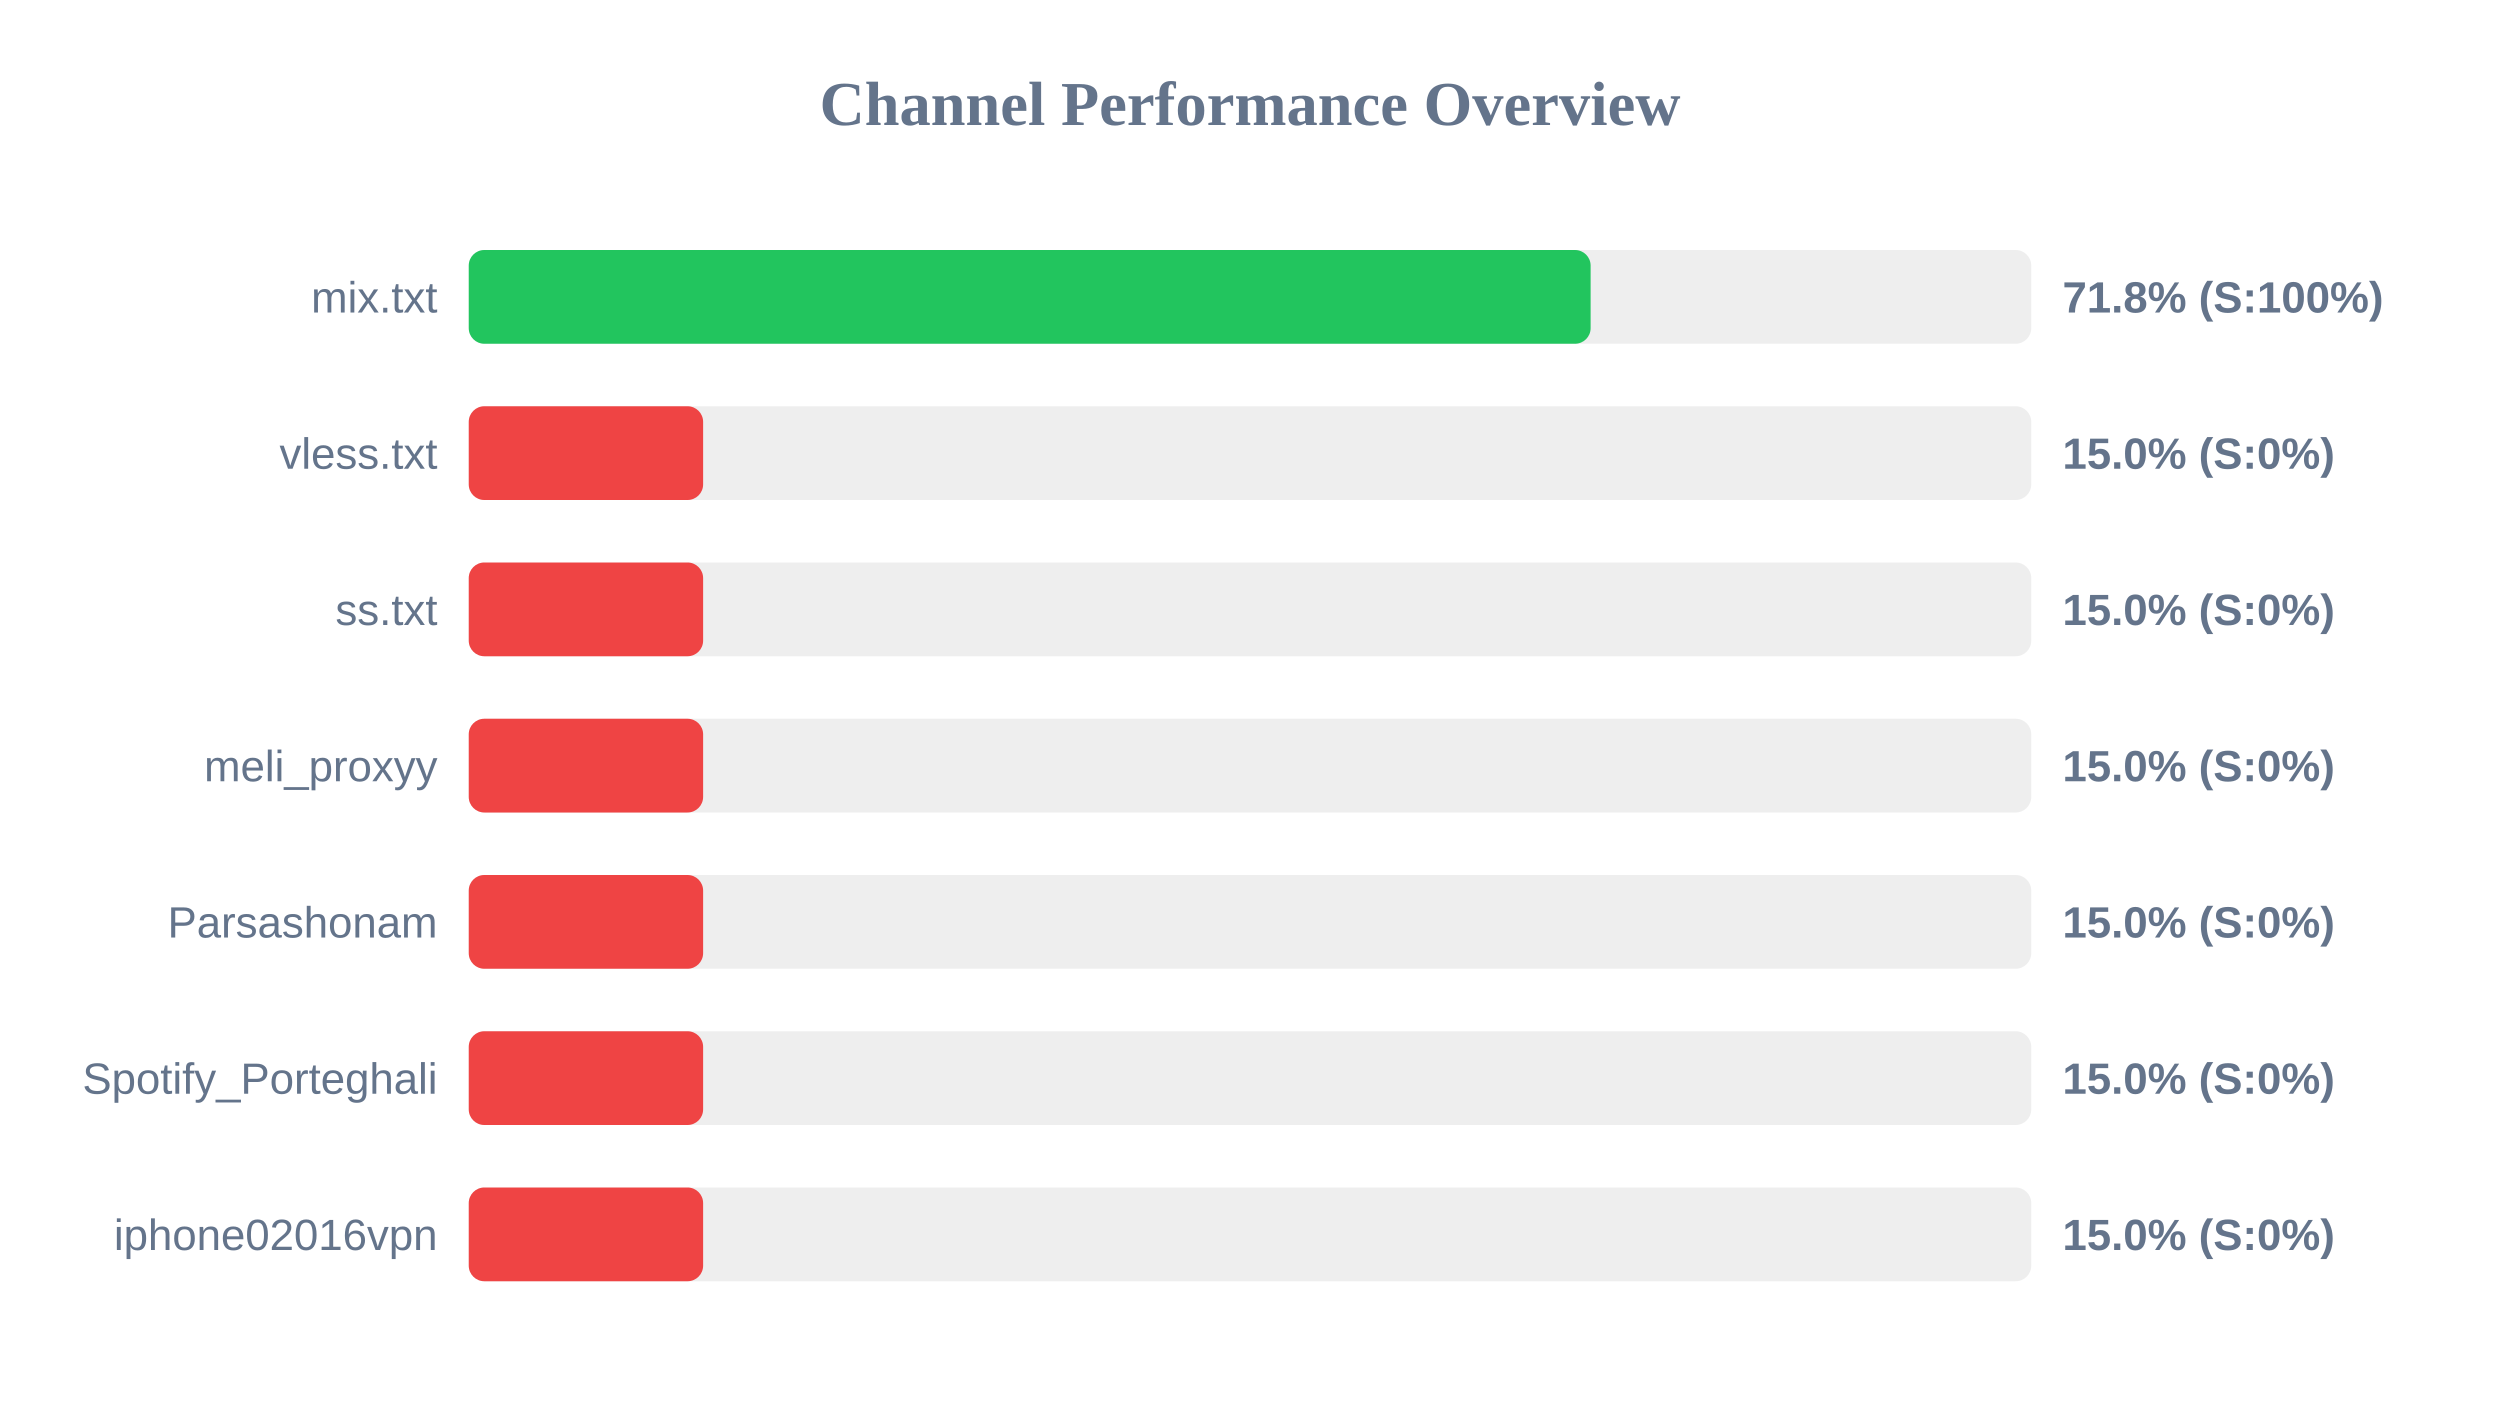
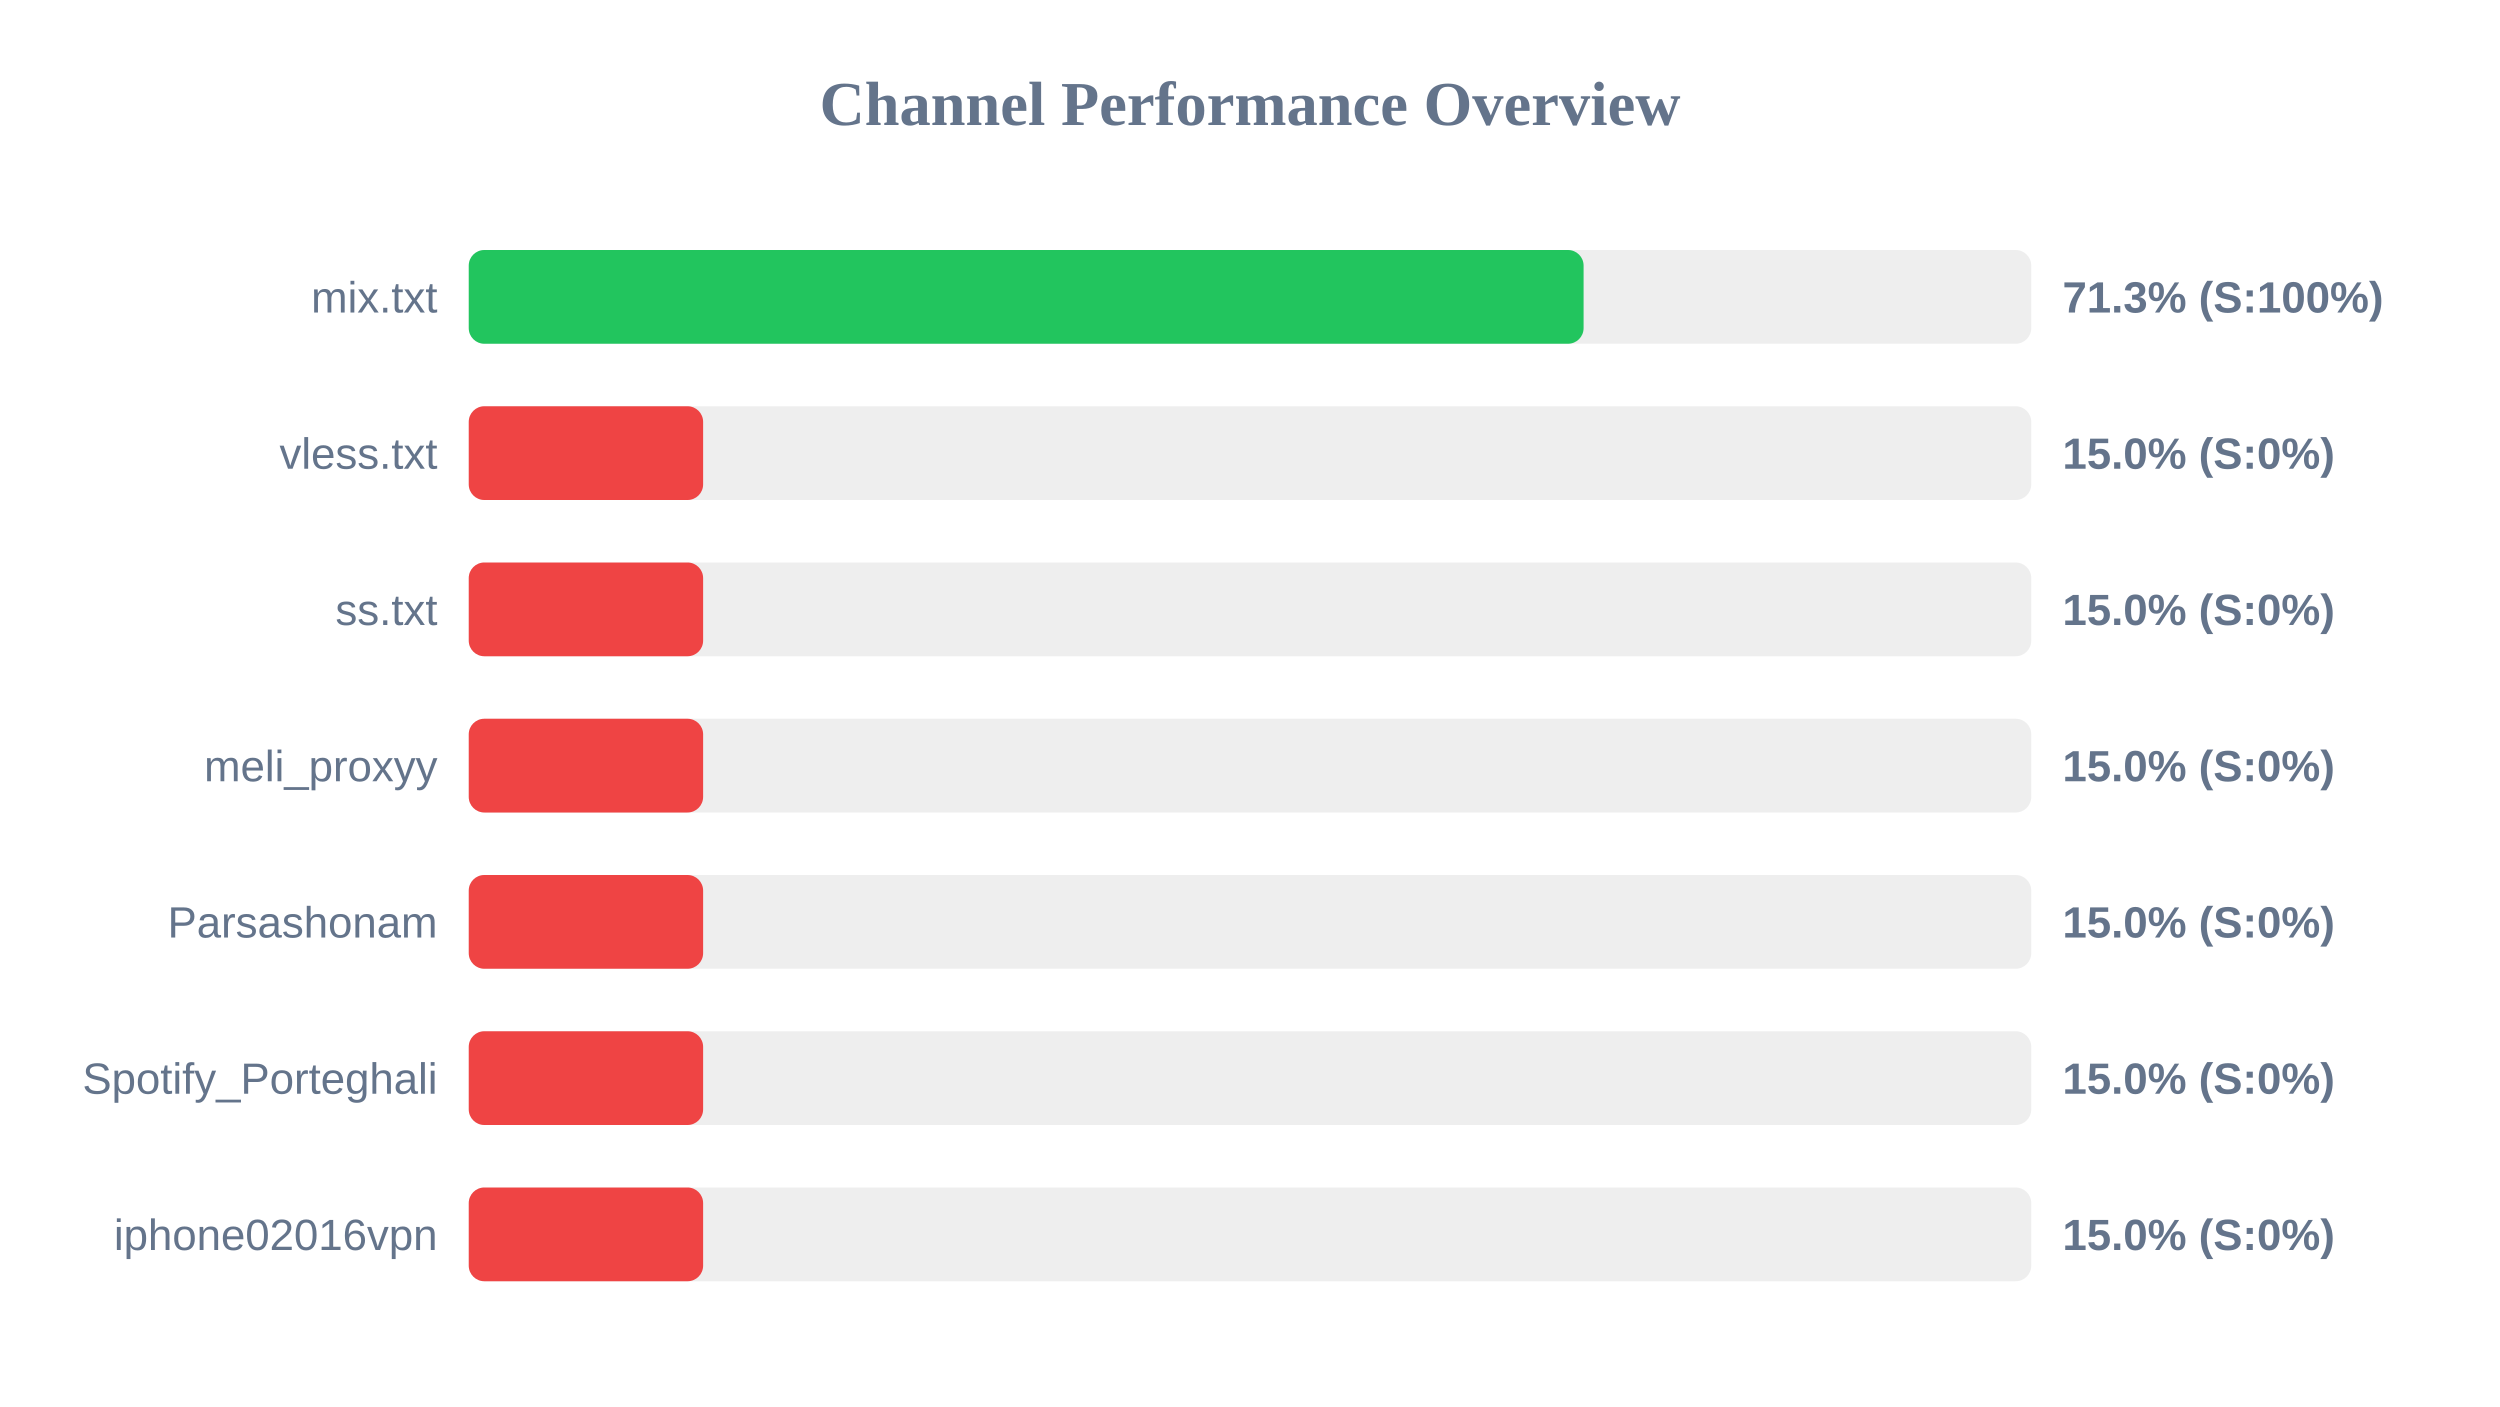
<svg xmlns="http://www.w3.org/2000/svg" width="800" height="450" version="1.1">
  <style>
        .row { font: 14px Arial; fill: #64748b; }
        .score { font: bold 14px Arial; fill: #64748b; }
    </style>
  <text x="400" y="40" text-anchor="middle" font-size="20px" font-weight="bold" fill="#64748b">Channel Performance Overview</text>
  <rect x="150" y="80" width="500" height="30" fill="#eee" rx="5" />
-   <rect x="150" y="80" width="359.0" height="30" fill="#22c55e" rx="5" />
+   <rect x="150" y="80" width="356.75" height="30" fill="#22c55e" rx="5" />
  <text x="140" y="100" text-anchor="end" class="row">mix.txt</text>
-   <text x="660" y="100" text-anchor="start" class="score">71.8% (S:100%)</text>
+   <text x="660" y="100" text-anchor="start" class="score">71.3% (S:100%)</text>
  <rect x="150" y="130" width="500" height="30" fill="#eee" rx="5" />
  <rect x="150" y="130" width="75.0" height="30" fill="#ef4444" rx="5" />
  <text x="140" y="150" text-anchor="end" class="row">vless.txt</text>
  <text x="660" y="150" text-anchor="start" class="score">15.0% (S:0%)</text>
  <rect x="150" y="180" width="500" height="30" fill="#eee" rx="5" />
  <rect x="150" y="180" width="75.0" height="30" fill="#ef4444" rx="5" />
  <text x="140" y="200" text-anchor="end" class="row">ss.txt</text>
  <text x="660" y="200" text-anchor="start" class="score">15.0% (S:0%)</text>
  <rect x="150" y="230" width="500" height="30" fill="#eee" rx="5" />
  <rect x="150" y="230" width="75.0" height="30" fill="#ef4444" rx="5" />
  <text x="140" y="250" text-anchor="end" class="row">meli_proxyy</text>
  <text x="660" y="250" text-anchor="start" class="score">15.0% (S:0%)</text>
  <rect x="150" y="280" width="500" height="30" fill="#eee" rx="5" />
  <rect x="150" y="280" width="75.0" height="30" fill="#ef4444" rx="5" />
  <text x="140" y="300" text-anchor="end" class="row">Parsashonam</text>
  <text x="660" y="300" text-anchor="start" class="score">15.0% (S:0%)</text>
  <rect x="150" y="330" width="500" height="30" fill="#eee" rx="5" />
  <rect x="150" y="330" width="75.0" height="30" fill="#ef4444" rx="5" />
  <text x="140" y="350" text-anchor="end" class="row">Spotify_Porteghali</text>
  <text x="660" y="350" text-anchor="start" class="score">15.0% (S:0%)</text>
  <rect x="150" y="380" width="500" height="30" fill="#eee" rx="5" />
  <rect x="150" y="380" width="75.0" height="30" fill="#ef4444" rx="5" />
  <text x="140" y="400" text-anchor="end" class="row">iphone02016vpn</text>
  <text x="660" y="400" text-anchor="start" class="score">15.0% (S:0%)</text>
</svg>
